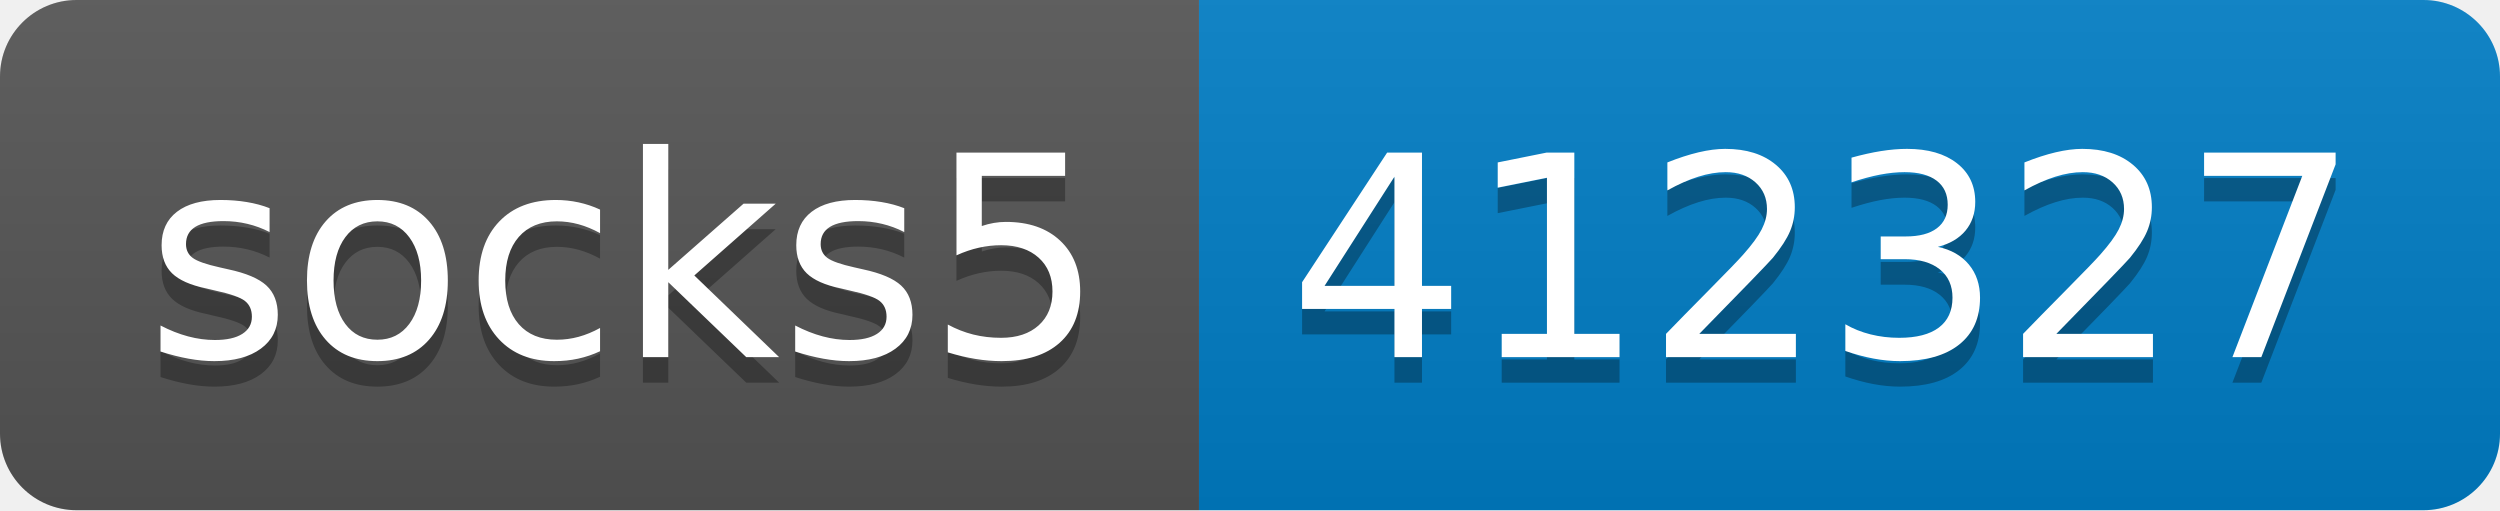
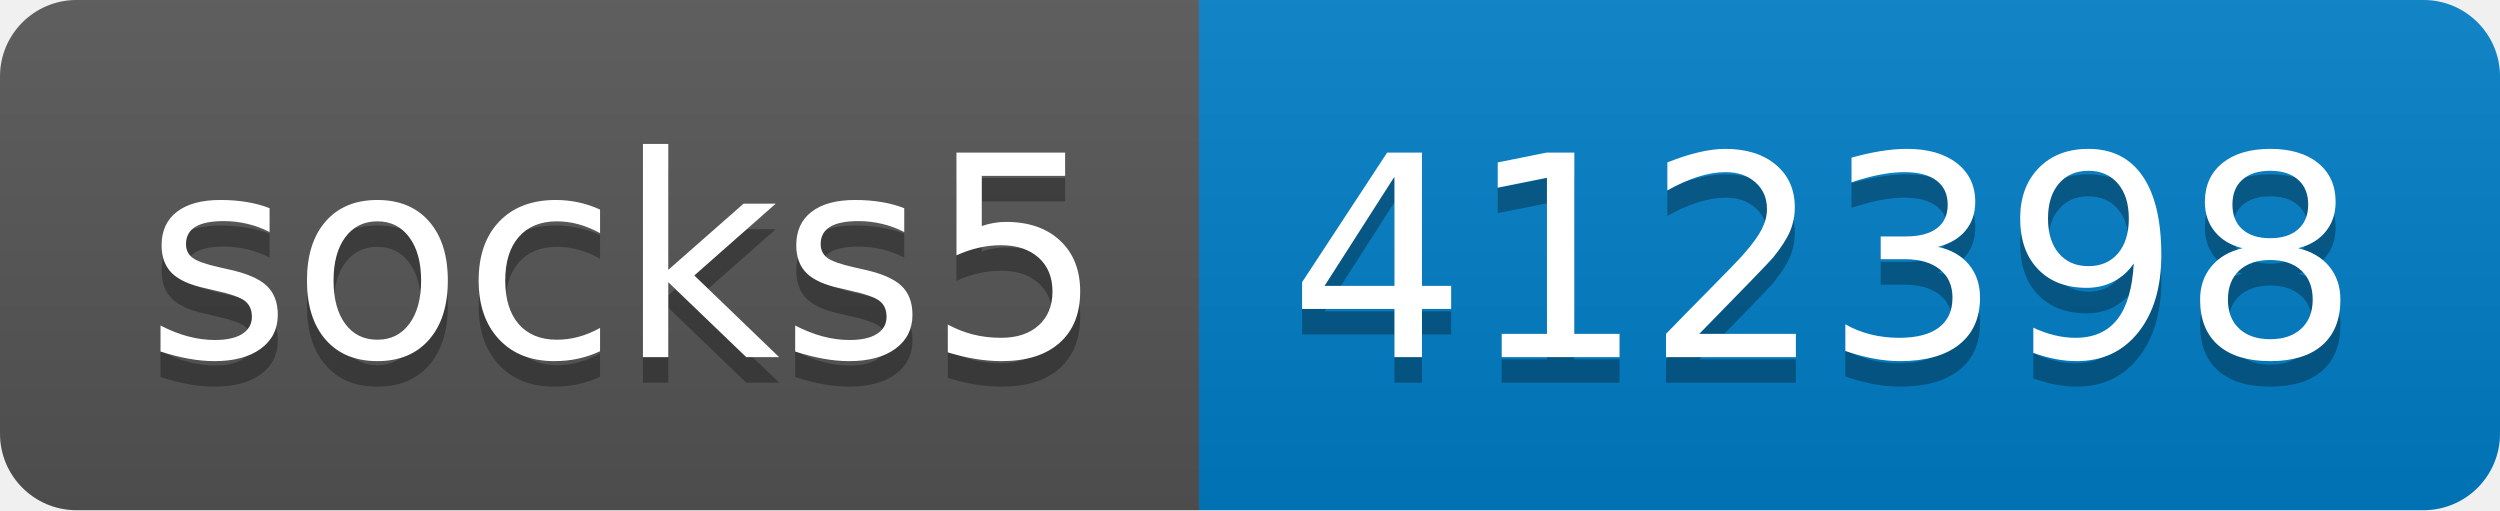
- <svg xmlns="http://www.w3.org/2000/svg" width="98" height="20" role="img" aria-label="socks5: 412327">
+ <svg xmlns="http://www.w3.org/2000/svg" width="98" height="20" role="img" aria-label="socks5: 412398">
  <linearGradient id="s" x2="0" y2="100%">
    <stop offset="0" stop-color="#bbb" stop-opacity=".1" />
    <stop offset="1" stop-opacity=".1" />
  </linearGradient>
  <clipPath id="r">
    <rect width="98" height="20" rx="3" fill="#fff" />
  </clipPath>
  <g clip-path="url(#r)">
    <rect width="47" height="20" fill="#555" />
    <rect x="47" width="51" height="20" fill="#007ec6" />
    <rect width="98" height="20" fill="url(#s)" />
  </g>
  <g fill="#fff" text-anchor="middle" font-family="Verdana,Geneva,DejaVu Sans,sans-serif" text-rendering="geometricPrecision" font-size="110">
    <text aria-hidden="true" x="245" y="150" fill="#010101" fill-opacity=".3" transform="scale(.1)" textLength="370">socks5</text>
    <text x="245" y="140" transform="scale(.1)" fill="#fff" textLength="370">socks5</text>
-     <text aria-hidden="true" x="715" y="150" fill="#010101" fill-opacity=".3" transform="scale(.1)" textLength="410">412327</text>
-     <text x="715" y="140" transform="scale(.1)" fill="#fff" textLength="410">412327</text>
+     <text aria-hidden="true" x="715" y="150" fill="#010101" fill-opacity=".3" transform="scale(.1)" textLength="410">412398</text>
+     <text x="715" y="140" transform="scale(.1)" fill="#fff" textLength="410">412398</text>
  </g>
</svg>
